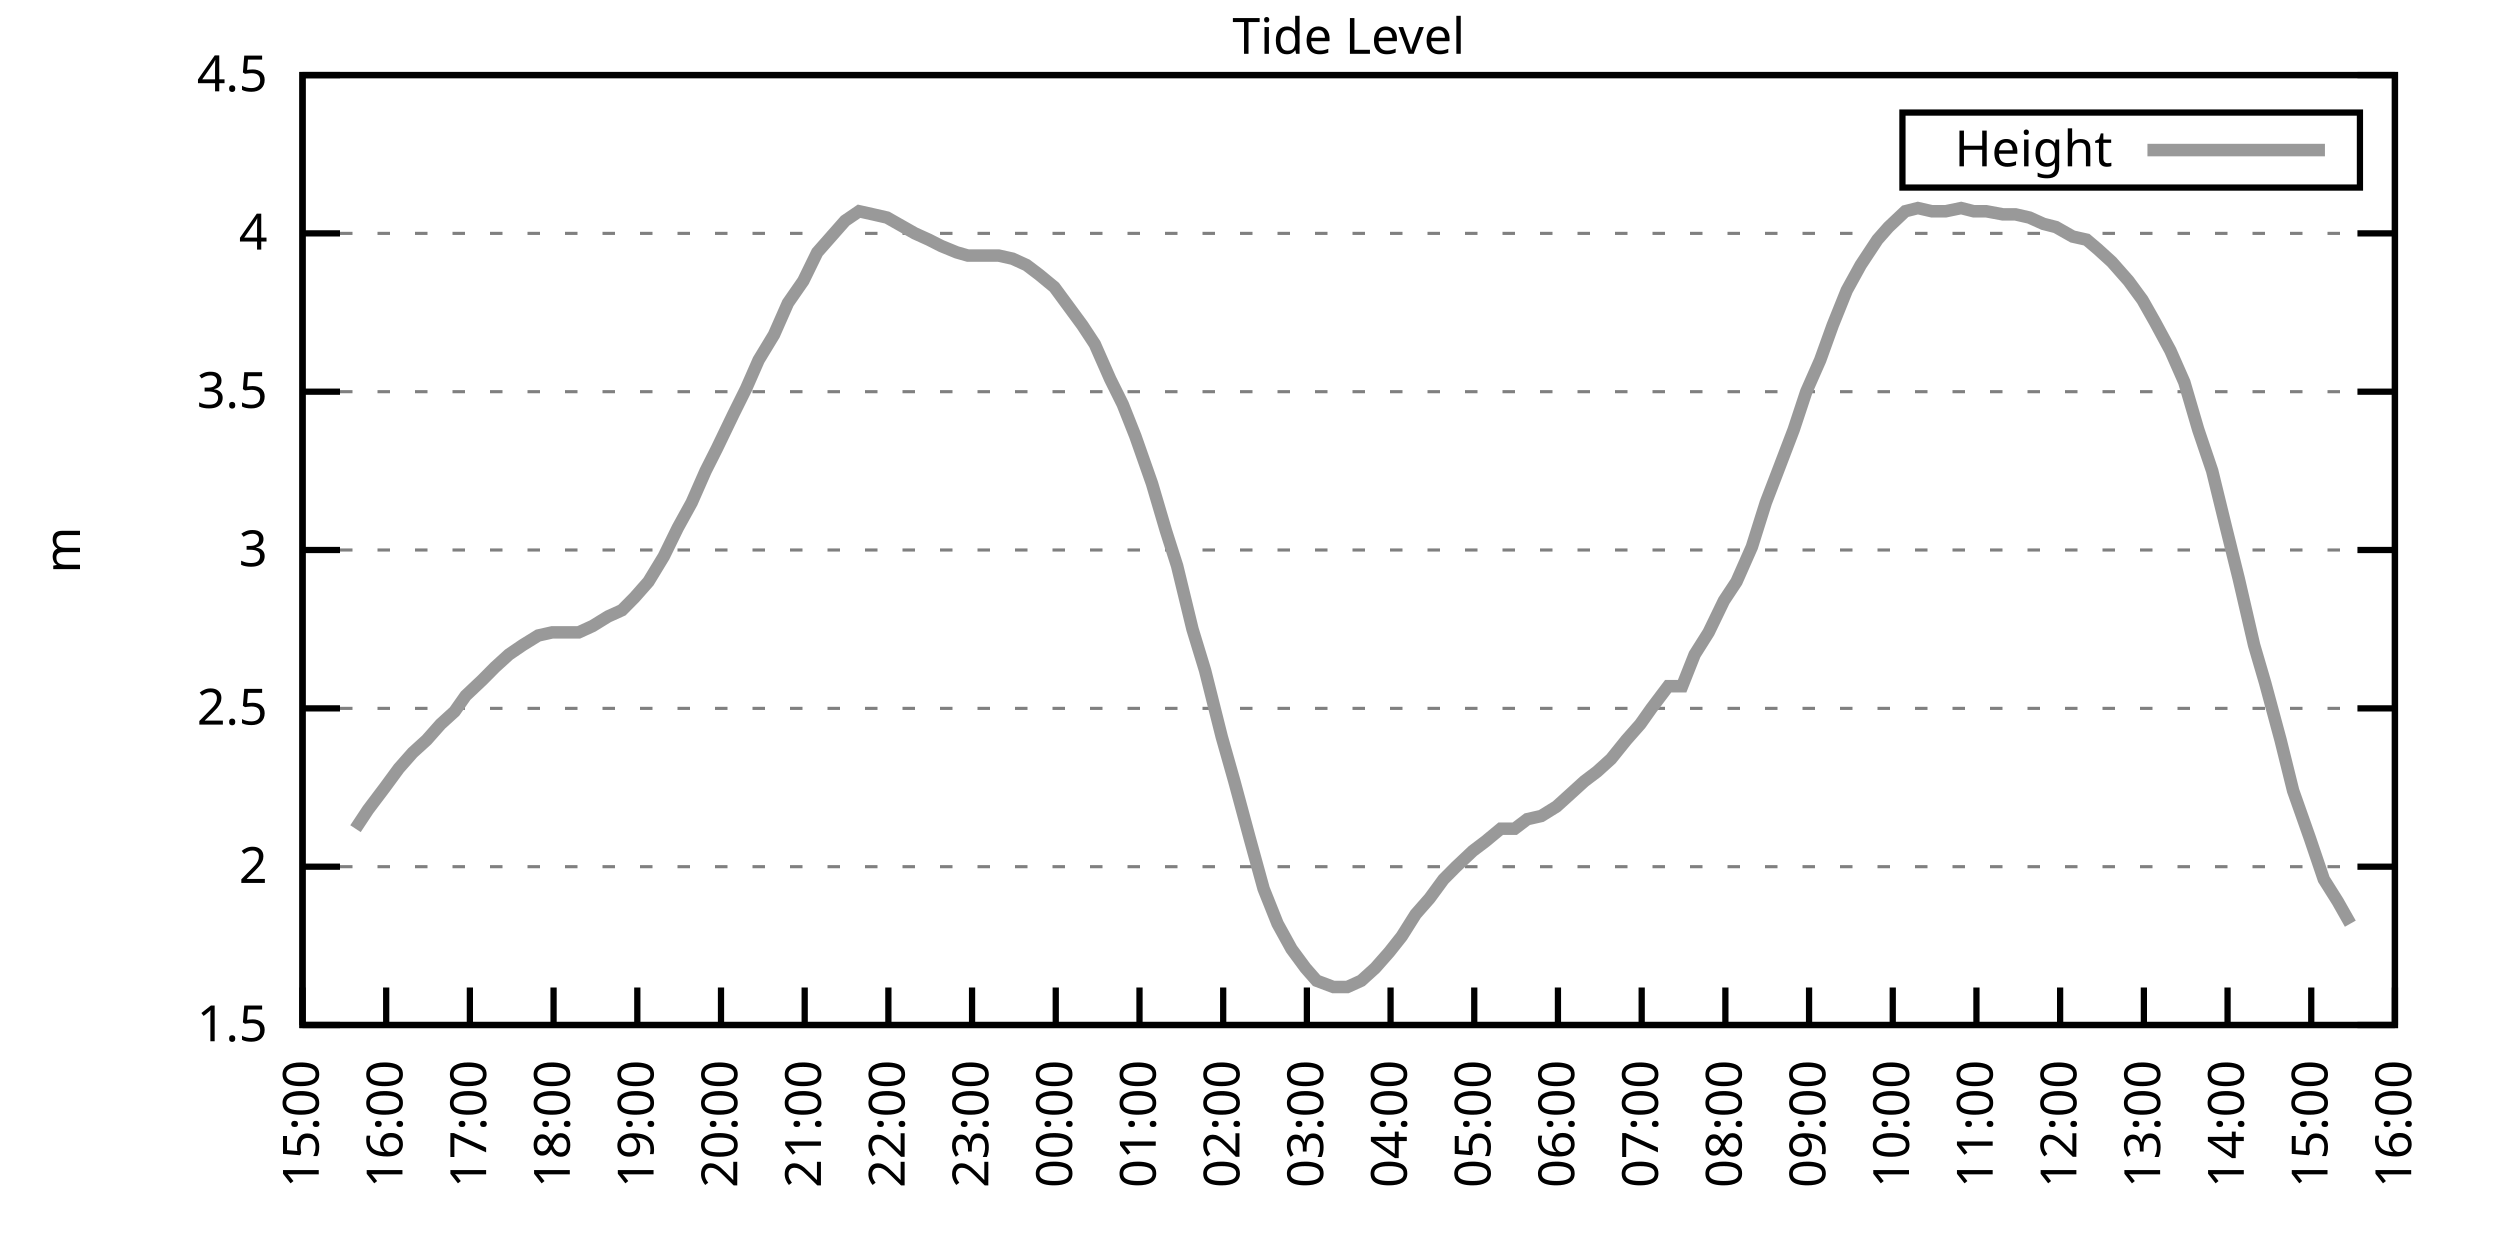
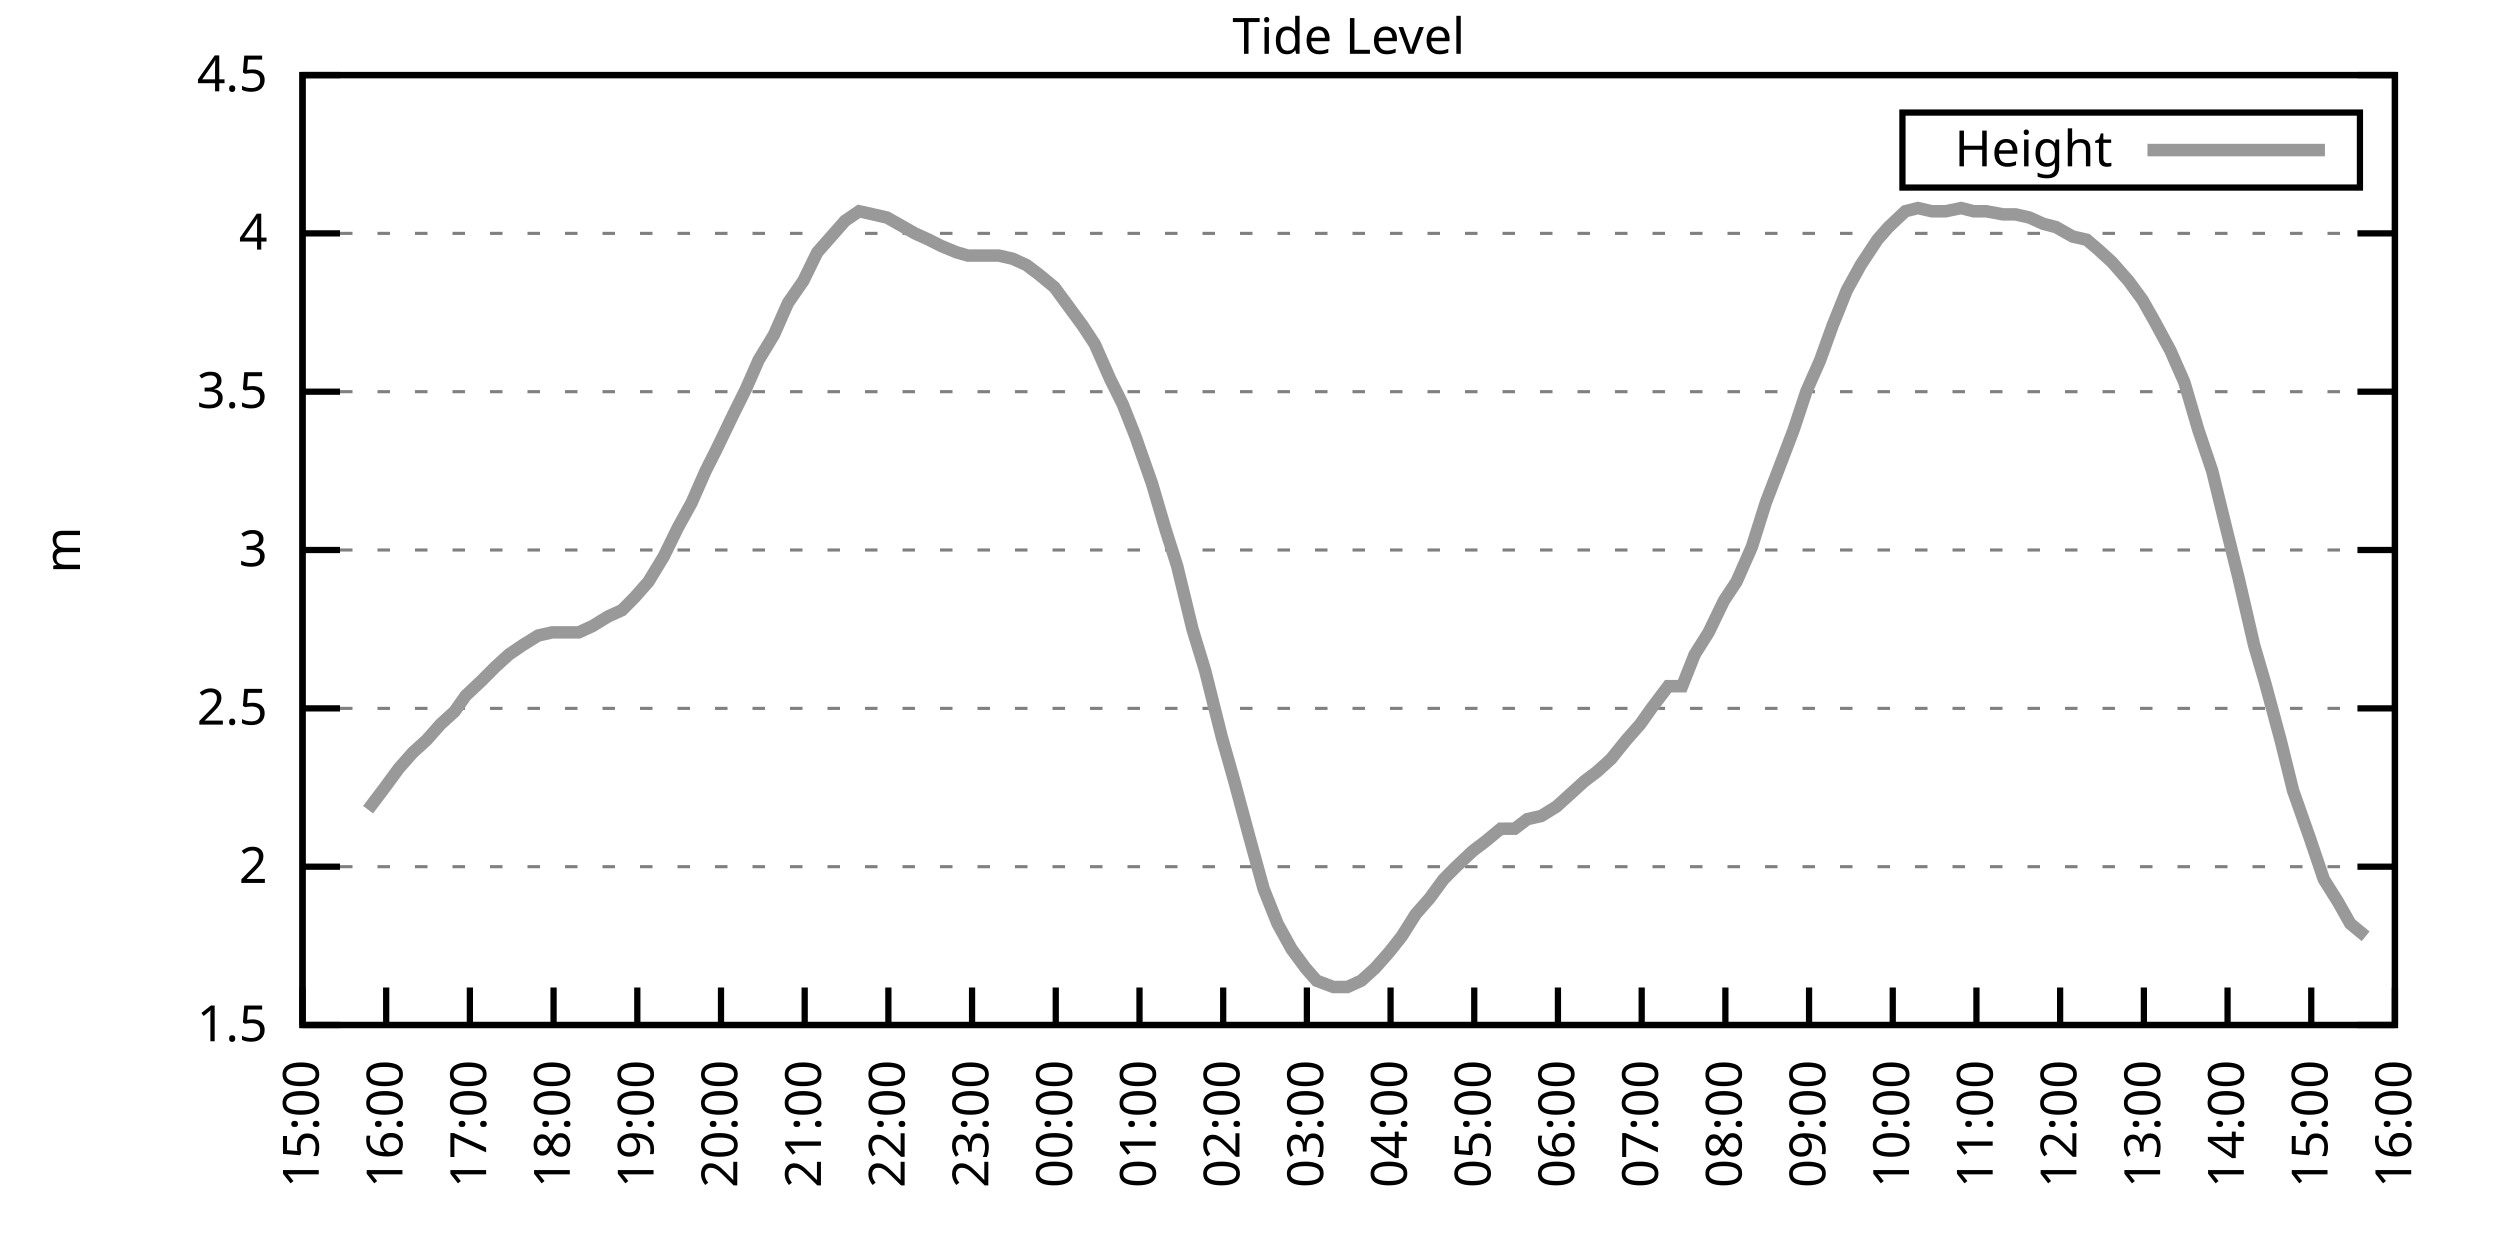
<svg xmlns="http://www.w3.org/2000/svg" xmlns:xlink="http://www.w3.org/1999/xlink" width="400" height="200" viewBox="0 0 400 200">
  <g id="gnuplot_canvas">
    <rect x="0" y="0" width="400" height="200" fill="none" />
    <defs>
      <circle id="gpDot" r="0.5" stroke-width="0.5" stroke="currentColor" />
      <path id="gpPt0" stroke-width="0.333" stroke="currentColor" d="M-1,0 h2 M0,-1 v2" />
      <path id="gpPt1" stroke-width="0.333" stroke="currentColor" d="M-1,-1 L1,1 M1,-1 L-1,1" />
      <path id="gpPt2" stroke-width="0.333" stroke="currentColor" d="M-1,0 L1,0 M0,-1 L0,1 M-1,-1 L1,1 M-1,1 L1,-1" />
      <rect id="gpPt3" stroke-width="0.333" stroke="currentColor" x="-1" y="-1" width="2" height="2" />
      <rect id="gpPt4" stroke-width="0.333" stroke="currentColor" fill="currentColor" x="-1" y="-1" width="2" height="2" />
      <circle id="gpPt5" stroke-width="0.333" stroke="currentColor" cx="0" cy="0" r="1" />
      <use xlink:href="#gpPt5" id="gpPt6" fill="currentColor" stroke="none" />
      <path id="gpPt7" stroke-width="0.333" stroke="currentColor" d="M0,-1.33 L-1.33,0.67 L1.33,0.67 z" />
      <use xlink:href="#gpPt7" id="gpPt8" fill="currentColor" stroke="none" />
      <use xlink:href="#gpPt7" id="gpPt9" stroke="currentColor" transform="rotate(180)" />
      <use xlink:href="#gpPt9" id="gpPt10" fill="currentColor" stroke="none" />
      <use xlink:href="#gpPt3" id="gpPt11" stroke="currentColor" transform="rotate(45)" />
      <use xlink:href="#gpPt11" id="gpPt12" fill="currentColor" stroke="none" />
      <path id="gpPt13" stroke-width="0.333" stroke="currentColor" d="M0,1.330 L1.265,0.411 L0.782,-1.067 L-0.782,-1.076 L-1.265,0.411 z" />
      <use xlink:href="#gpPt13" id="gpPt14" fill="currentColor" stroke="none" />
      <filter id="textbox" filterUnits="objectBoundingBox" x="0" y="0" height="1" width="1">
        <feFlood flood-color="white" flood-opacity="1" result="bgnd" />
        <feComposite in="SourceGraphic" in2="bgnd" operator="atop" />
      </filter>
      <filter id="greybox" filterUnits="objectBoundingBox" x="0" y="0" height="1" width="1">
        <feFlood flood-color="lightgrey" flood-opacity="1" result="grey" />
        <feComposite in="SourceGraphic" in2="grey" operator="atop" />
      </filter>
    </defs>
    <g fill="none" color="white" stroke="currentColor" stroke-width="1.00" stroke-linecap="butt" stroke-linejoin="miter">
</g>
    <g fill="none" color="black" stroke="currentColor" stroke-width="1.00" stroke-linecap="butt" stroke-linejoin="miter">
      <g stroke="none" shape-rendering="crispEdges">
        <polygon fill="rgb(255, 255, 255)" points="48.40,164.00 383.18,164.00 383.18,12.02 48.40,12.02 " />
      </g>
    </g>
    <g fill="none" color="black" stroke="currentColor" stroke-width="1.00" stroke-linecap="butt" stroke-linejoin="miter">
</g>
    <g fill="none" color="black" stroke="black" stroke-width="0.50" stroke-linecap="butt" stroke-linejoin="miter">
</g>
    <g fill="none" color="gray" stroke="currentColor" stroke-width="0.50" stroke-linecap="butt" stroke-linejoin="miter">
      <path stroke="gray" stroke-dasharray="2,4" class="gridline" d="M48.40,164.00 L383.19,164.00  " />
    </g>
    <g fill="none" color="gray" stroke="gray" stroke-width="1.00" stroke-linecap="butt" stroke-linejoin="miter">
</g>
    <g fill="none" color="black" stroke="currentColor" stroke-width="1.00" stroke-linecap="butt" stroke-linejoin="miter">
      <path stroke="black" d="M48.40,164.00 L54.40,164.00 M383.19,164.00 L377.19,164.00  " />
      <g transform="translate(42.80,166.60)" stroke="none" fill="black" font-family="Sans" font-size="8.00" text-anchor="end">
        <text>
          <tspan font-family="Sans"> 1.5</tspan>
        </text>
      </g>
    </g>
    <g fill="none" color="black" stroke="currentColor" stroke-width="1.00" stroke-linecap="butt" stroke-linejoin="miter">
</g>
    <g fill="none" color="black" stroke="black" stroke-width="0.50" stroke-linecap="butt" stroke-linejoin="miter">
</g>
    <g fill="none" color="gray" stroke="currentColor" stroke-width="0.50" stroke-linecap="butt" stroke-linejoin="miter">
      <path stroke="gray" stroke-dasharray="2,4" class="gridline" d="M48.40,138.67 L383.19,138.67  " />
    </g>
    <g fill="none" color="gray" stroke="gray" stroke-width="1.00" stroke-linecap="butt" stroke-linejoin="miter">
</g>
    <g fill="none" color="black" stroke="currentColor" stroke-width="1.00" stroke-linecap="butt" stroke-linejoin="miter">
      <path stroke="black" d="M48.40,138.67 L54.40,138.67 M383.19,138.67 L377.19,138.67  " />
      <g transform="translate(42.80,141.27)" stroke="none" fill="black" font-family="Sans" font-size="8.00" text-anchor="end">
        <text>
          <tspan font-family="Sans"> 2</tspan>
        </text>
      </g>
    </g>
    <g fill="none" color="black" stroke="currentColor" stroke-width="1.00" stroke-linecap="butt" stroke-linejoin="miter">
</g>
    <g fill="none" color="black" stroke="black" stroke-width="0.50" stroke-linecap="butt" stroke-linejoin="miter">
</g>
    <g fill="none" color="gray" stroke="currentColor" stroke-width="0.50" stroke-linecap="butt" stroke-linejoin="miter">
      <path stroke="gray" stroke-dasharray="2,4" class="gridline" d="M48.40,113.34 L383.19,113.34  " />
    </g>
    <g fill="none" color="gray" stroke="gray" stroke-width="1.00" stroke-linecap="butt" stroke-linejoin="miter">
</g>
    <g fill="none" color="black" stroke="currentColor" stroke-width="1.00" stroke-linecap="butt" stroke-linejoin="miter">
      <path stroke="black" d="M48.40,113.34 L54.40,113.34 M383.19,113.34 L377.19,113.34  " />
      <g transform="translate(42.80,115.94)" stroke="none" fill="black" font-family="Sans" font-size="8.00" text-anchor="end">
        <text>
          <tspan font-family="Sans"> 2.5</tspan>
        </text>
      </g>
    </g>
    <g fill="none" color="black" stroke="currentColor" stroke-width="1.00" stroke-linecap="butt" stroke-linejoin="miter">
</g>
    <g fill="none" color="black" stroke="black" stroke-width="0.50" stroke-linecap="butt" stroke-linejoin="miter">
</g>
    <g fill="none" color="gray" stroke="currentColor" stroke-width="0.50" stroke-linecap="butt" stroke-linejoin="miter">
      <path stroke="gray" stroke-dasharray="2,4" class="gridline" d="M48.40,88.00 L383.19,88.00  " />
    </g>
    <g fill="none" color="gray" stroke="gray" stroke-width="1.00" stroke-linecap="butt" stroke-linejoin="miter">
</g>
    <g fill="none" color="black" stroke="currentColor" stroke-width="1.00" stroke-linecap="butt" stroke-linejoin="miter">
      <path stroke="black" d="M48.40,88.00 L54.40,88.00 M383.19,88.00 L377.19,88.00  " />
      <g transform="translate(42.80,90.60)" stroke="none" fill="black" font-family="Sans" font-size="8.00" text-anchor="end">
        <text>
          <tspan font-family="Sans"> 3</tspan>
        </text>
      </g>
    </g>
    <g fill="none" color="black" stroke="currentColor" stroke-width="1.00" stroke-linecap="butt" stroke-linejoin="miter">
</g>
    <g fill="none" color="black" stroke="black" stroke-width="0.50" stroke-linecap="butt" stroke-linejoin="miter">
</g>
    <g fill="none" color="gray" stroke="currentColor" stroke-width="0.50" stroke-linecap="butt" stroke-linejoin="miter">
      <path stroke="gray" stroke-dasharray="2,4" class="gridline" d="M48.40,62.67 L383.19,62.67  " />
    </g>
    <g fill="none" color="gray" stroke="gray" stroke-width="1.00" stroke-linecap="butt" stroke-linejoin="miter">
</g>
    <g fill="none" color="black" stroke="currentColor" stroke-width="1.00" stroke-linecap="butt" stroke-linejoin="miter">
      <path stroke="black" d="M48.40,62.67 L54.40,62.67 M383.19,62.67 L377.19,62.67  " />
      <g transform="translate(42.80,65.27)" stroke="none" fill="black" font-family="Sans" font-size="8.00" text-anchor="end">
        <text>
          <tspan font-family="Sans"> 3.5</tspan>
        </text>
      </g>
    </g>
    <g fill="none" color="black" stroke="currentColor" stroke-width="1.00" stroke-linecap="butt" stroke-linejoin="miter">
</g>
    <g fill="none" color="black" stroke="black" stroke-width="0.50" stroke-linecap="butt" stroke-linejoin="miter">
</g>
    <g fill="none" color="gray" stroke="currentColor" stroke-width="0.50" stroke-linecap="butt" stroke-linejoin="miter">
      <path stroke="gray" stroke-dasharray="2,4" class="gridline" d="M48.40,37.34 L383.19,37.34  " />
    </g>
    <g fill="none" color="gray" stroke="gray" stroke-width="1.00" stroke-linecap="butt" stroke-linejoin="miter">
</g>
    <g fill="none" color="black" stroke="currentColor" stroke-width="1.00" stroke-linecap="butt" stroke-linejoin="miter">
      <path stroke="black" d="M48.40,37.34 L54.40,37.34 M383.19,37.34 L377.19,37.34  " />
      <g transform="translate(42.80,39.94)" stroke="none" fill="black" font-family="Sans" font-size="8.00" text-anchor="end">
        <text>
          <tspan font-family="Sans"> 4</tspan>
        </text>
      </g>
    </g>
    <g fill="none" color="black" stroke="currentColor" stroke-width="1.00" stroke-linecap="butt" stroke-linejoin="miter">
</g>
    <g fill="none" color="black" stroke="black" stroke-width="0.50" stroke-linecap="butt" stroke-linejoin="miter">
</g>
    <g fill="none" color="gray" stroke="currentColor" stroke-width="0.50" stroke-linecap="butt" stroke-linejoin="miter">
      <path stroke="gray" stroke-dasharray="2,4" class="gridline" d="M48.40,12.01 L383.19,12.01  " />
    </g>
    <g fill="none" color="gray" stroke="gray" stroke-width="1.00" stroke-linecap="butt" stroke-linejoin="miter">
</g>
    <g fill="none" color="black" stroke="currentColor" stroke-width="1.00" stroke-linecap="butt" stroke-linejoin="miter">
      <path stroke="black" d="M48.40,12.01 L54.40,12.01 M383.19,12.01 L377.19,12.01  " />
      <g transform="translate(42.80,14.61)" stroke="none" fill="black" font-family="Sans" font-size="8.00" text-anchor="end">
        <text>
          <tspan font-family="Sans"> 4.5</tspan>
        </text>
      </g>
    </g>
    <g fill="none" color="black" stroke="currentColor" stroke-width="1.00" stroke-linecap="butt" stroke-linejoin="miter">
      <path stroke="black" d="M48.40,164.00 L48.40,158.00  " />
      <g transform="translate(51.00,169.60) rotate(270.00)" stroke="none" fill="black" font-family="Sans" font-size="8.00" text-anchor="end">
        <text>
          <tspan font-family="Sans">15:00</tspan>
        </text>
      </g>
    </g>
    <g fill="none" color="black" stroke="currentColor" stroke-width="1.00" stroke-linecap="butt" stroke-linejoin="miter">
      <path stroke="black" d="M61.79,164.00 L61.79,158.00  " />
      <g transform="translate(64.39,169.60) rotate(270.00)" stroke="none" fill="black" font-family="Sans" font-size="8.00" text-anchor="end">
        <text>
          <tspan font-family="Sans">16:00</tspan>
        </text>
      </g>
    </g>
    <g fill="none" color="black" stroke="currentColor" stroke-width="1.00" stroke-linecap="butt" stroke-linejoin="miter">
      <path stroke="black" d="M75.18,164.00 L75.18,158.00  " />
      <g transform="translate(77.78,169.60) rotate(270.00)" stroke="none" fill="black" font-family="Sans" font-size="8.00" text-anchor="end">
        <text>
          <tspan font-family="Sans">17:00</tspan>
        </text>
      </g>
    </g>
    <g fill="none" color="black" stroke="currentColor" stroke-width="1.00" stroke-linecap="butt" stroke-linejoin="miter">
      <path stroke="black" d="M88.57,164.00 L88.57,158.00  " />
      <g transform="translate(91.17,169.60) rotate(270.00)" stroke="none" fill="black" font-family="Sans" font-size="8.00" text-anchor="end">
        <text>
          <tspan font-family="Sans">18:00</tspan>
        </text>
      </g>
    </g>
    <g fill="none" color="black" stroke="currentColor" stroke-width="1.00" stroke-linecap="butt" stroke-linejoin="miter">
      <path stroke="black" d="M101.97,164.00 L101.97,158.00  " />
      <g transform="translate(104.57,169.60) rotate(270.00)" stroke="none" fill="black" font-family="Sans" font-size="8.00" text-anchor="end">
        <text>
          <tspan font-family="Sans">19:00</tspan>
        </text>
      </g>
    </g>
    <g fill="none" color="black" stroke="currentColor" stroke-width="1.00" stroke-linecap="butt" stroke-linejoin="miter">
      <path stroke="black" d="M115.36,164.00 L115.36,158.00  " />
      <g transform="translate(117.96,169.60) rotate(270.00)" stroke="none" fill="black" font-family="Sans" font-size="8.00" text-anchor="end">
        <text>
          <tspan font-family="Sans">20:00</tspan>
        </text>
      </g>
    </g>
    <g fill="none" color="black" stroke="currentColor" stroke-width="1.00" stroke-linecap="butt" stroke-linejoin="miter">
      <path stroke="black" d="M128.75,164.00 L128.75,158.00  " />
      <g transform="translate(131.35,169.60) rotate(270.00)" stroke="none" fill="black" font-family="Sans" font-size="8.00" text-anchor="end">
        <text>
          <tspan font-family="Sans">21:00</tspan>
        </text>
      </g>
    </g>
    <g fill="none" color="black" stroke="currentColor" stroke-width="1.00" stroke-linecap="butt" stroke-linejoin="miter">
      <path stroke="black" d="M142.14,164.00 L142.14,158.00  " />
      <g transform="translate(144.74,169.60) rotate(270.00)" stroke="none" fill="black" font-family="Sans" font-size="8.00" text-anchor="end">
        <text>
          <tspan font-family="Sans">22:00</tspan>
        </text>
      </g>
    </g>
    <g fill="none" color="black" stroke="currentColor" stroke-width="1.00" stroke-linecap="butt" stroke-linejoin="miter">
      <path stroke="black" d="M155.53,164.00 L155.53,158.00  " />
      <g transform="translate(158.13,169.60) rotate(270.00)" stroke="none" fill="black" font-family="Sans" font-size="8.00" text-anchor="end">
        <text>
          <tspan font-family="Sans">23:00</tspan>
        </text>
      </g>
    </g>
    <g fill="none" color="black" stroke="currentColor" stroke-width="1.00" stroke-linecap="butt" stroke-linejoin="miter">
      <path stroke="black" d="M168.92,164.00 L168.92,158.00  " />
      <g transform="translate(171.52,169.60) rotate(270.00)" stroke="none" fill="black" font-family="Sans" font-size="8.00" text-anchor="end">
        <text>
          <tspan font-family="Sans">00:00</tspan>
        </text>
      </g>
    </g>
    <g fill="none" color="black" stroke="currentColor" stroke-width="1.00" stroke-linecap="butt" stroke-linejoin="miter">
      <path stroke="black" d="M182.32,164.00 L182.32,158.00  " />
      <g transform="translate(184.92,169.60) rotate(270.00)" stroke="none" fill="black" font-family="Sans" font-size="8.00" text-anchor="end">
        <text>
          <tspan font-family="Sans">01:00</tspan>
        </text>
      </g>
    </g>
    <g fill="none" color="black" stroke="currentColor" stroke-width="1.00" stroke-linecap="butt" stroke-linejoin="miter">
      <path stroke="black" d="M195.71,164.00 L195.71,158.00  " />
      <g transform="translate(198.31,169.60) rotate(270.00)" stroke="none" fill="black" font-family="Sans" font-size="8.00" text-anchor="end">
        <text>
          <tspan font-family="Sans">02:00</tspan>
        </text>
      </g>
    </g>
    <g fill="none" color="black" stroke="currentColor" stroke-width="1.00" stroke-linecap="butt" stroke-linejoin="miter">
      <path stroke="black" d="M209.10,164.00 L209.10,158.00  " />
      <g transform="translate(211.70,169.60) rotate(270.00)" stroke="none" fill="black" font-family="Sans" font-size="8.00" text-anchor="end">
        <text>
          <tspan font-family="Sans">03:00</tspan>
        </text>
      </g>
    </g>
    <g fill="none" color="black" stroke="currentColor" stroke-width="1.00" stroke-linecap="butt" stroke-linejoin="miter">
      <path stroke="black" d="M222.49,164.00 L222.49,158.00  " />
      <g transform="translate(225.09,169.60) rotate(270.00)" stroke="none" fill="black" font-family="Sans" font-size="8.00" text-anchor="end">
        <text>
          <tspan font-family="Sans">04:00</tspan>
        </text>
      </g>
    </g>
    <g fill="none" color="black" stroke="currentColor" stroke-width="1.00" stroke-linecap="butt" stroke-linejoin="miter">
      <path stroke="black" d="M235.88,164.00 L235.88,158.00  " />
      <g transform="translate(238.48,169.60) rotate(270.00)" stroke="none" fill="black" font-family="Sans" font-size="8.00" text-anchor="end">
        <text>
          <tspan font-family="Sans">05:00</tspan>
        </text>
      </g>
    </g>
    <g fill="none" color="black" stroke="currentColor" stroke-width="1.00" stroke-linecap="butt" stroke-linejoin="miter">
      <path stroke="black" d="M249.27,164.00 L249.27,158.00  " />
      <g transform="translate(251.87,169.60) rotate(270.00)" stroke="none" fill="black" font-family="Sans" font-size="8.00" text-anchor="end">
        <text>
          <tspan font-family="Sans">06:00</tspan>
        </text>
      </g>
    </g>
    <g fill="none" color="black" stroke="currentColor" stroke-width="1.00" stroke-linecap="butt" stroke-linejoin="miter">
      <path stroke="black" d="M262.67,164.00 L262.67,158.00  " />
      <g transform="translate(265.27,169.60) rotate(270.00)" stroke="none" fill="black" font-family="Sans" font-size="8.00" text-anchor="end">
        <text>
          <tspan font-family="Sans">07:00</tspan>
        </text>
      </g>
    </g>
    <g fill="none" color="black" stroke="currentColor" stroke-width="1.00" stroke-linecap="butt" stroke-linejoin="miter">
      <path stroke="black" d="M276.06,164.00 L276.06,158.00  " />
      <g transform="translate(278.66,169.60) rotate(270.00)" stroke="none" fill="black" font-family="Sans" font-size="8.00" text-anchor="end">
        <text>
          <tspan font-family="Sans">08:00</tspan>
        </text>
      </g>
    </g>
    <g fill="none" color="black" stroke="currentColor" stroke-width="1.00" stroke-linecap="butt" stroke-linejoin="miter">
      <path stroke="black" d="M289.45,164.00 L289.45,158.00  " />
      <g transform="translate(292.05,169.60) rotate(270.00)" stroke="none" fill="black" font-family="Sans" font-size="8.00" text-anchor="end">
        <text>
          <tspan font-family="Sans">09:00</tspan>
        </text>
      </g>
    </g>
    <g fill="none" color="black" stroke="currentColor" stroke-width="1.00" stroke-linecap="butt" stroke-linejoin="miter">
      <path stroke="black" d="M302.84,164.00 L302.84,158.00  " />
      <g transform="translate(305.44,169.60) rotate(270.00)" stroke="none" fill="black" font-family="Sans" font-size="8.00" text-anchor="end">
        <text>
          <tspan font-family="Sans">10:00</tspan>
        </text>
      </g>
    </g>
    <g fill="none" color="black" stroke="currentColor" stroke-width="1.00" stroke-linecap="butt" stroke-linejoin="miter">
      <path stroke="black" d="M316.23,164.00 L316.23,158.00  " />
      <g transform="translate(318.83,169.60) rotate(270.00)" stroke="none" fill="black" font-family="Sans" font-size="8.00" text-anchor="end">
        <text>
          <tspan font-family="Sans">11:00</tspan>
        </text>
      </g>
    </g>
    <g fill="none" color="black" stroke="currentColor" stroke-width="1.00" stroke-linecap="butt" stroke-linejoin="miter">
      <path stroke="black" d="M329.62,164.00 L329.62,158.00  " />
      <g transform="translate(332.22,169.60) rotate(270.00)" stroke="none" fill="black" font-family="Sans" font-size="8.00" text-anchor="end">
        <text>
          <tspan font-family="Sans">12:00</tspan>
        </text>
      </g>
    </g>
    <g fill="none" color="black" stroke="currentColor" stroke-width="1.00" stroke-linecap="butt" stroke-linejoin="miter">
      <path stroke="black" d="M343.02,164.00 L343.02,158.00  " />
      <g transform="translate(345.62,169.60) rotate(270.00)" stroke="none" fill="black" font-family="Sans" font-size="8.00" text-anchor="end">
        <text>
          <tspan font-family="Sans">13:00</tspan>
        </text>
      </g>
    </g>
    <g fill="none" color="black" stroke="currentColor" stroke-width="1.00" stroke-linecap="butt" stroke-linejoin="miter">
      <path stroke="black" d="M356.41,164.00 L356.41,158.00  " />
      <g transform="translate(359.01,169.60) rotate(270.00)" stroke="none" fill="black" font-family="Sans" font-size="8.00" text-anchor="end">
        <text>
          <tspan font-family="Sans">14:00</tspan>
        </text>
      </g>
    </g>
    <g fill="none" color="black" stroke="currentColor" stroke-width="1.00" stroke-linecap="butt" stroke-linejoin="miter">
      <path stroke="black" d="M369.80,164.00 L369.80,158.00  " />
      <g transform="translate(372.40,169.60) rotate(270.00)" stroke="none" fill="black" font-family="Sans" font-size="8.00" text-anchor="end">
        <text>
          <tspan font-family="Sans">15:00</tspan>
        </text>
      </g>
    </g>
    <g fill="none" color="black" stroke="currentColor" stroke-width="1.00" stroke-linecap="butt" stroke-linejoin="miter">
      <path stroke="black" d="M383.19,164.00 L383.19,158.00  " />
      <g transform="translate(385.79,169.60) rotate(270.00)" stroke="none" fill="black" font-family="Sans" font-size="8.00" text-anchor="end">
        <text>
          <tspan font-family="Sans">16:00</tspan>
        </text>
      </g>
    </g>
    <g fill="none" color="black" stroke="currentColor" stroke-width="1.00" stroke-linecap="butt" stroke-linejoin="miter">
</g>
    <g fill="none" color="black" stroke="currentColor" stroke-width="1.00" stroke-linecap="butt" stroke-linejoin="miter">
      <path stroke="black" d="M48.40,12.01 L48.40,164.00 L383.19,164.00 L383.19,12.01 L48.40,12.01 Z  " />
    </g>
    <g fill="none" color="black" stroke="currentColor" stroke-width="1.00" stroke-linecap="butt" stroke-linejoin="miter">
</g>
    <g fill="none" color="black" stroke="currentColor" stroke-width="1.00" stroke-linecap="butt" stroke-linejoin="miter">
      <path stroke="black" d="M304.39,30.01 L304.39,18.01 L377.59,18.01 L377.59,30.01 L304.39,30.01 Z  " />
    </g>
    <g id="Tide_level_plot_1">
      <g fill="none" color="white" stroke="black" stroke-width="2.00" stroke-linecap="butt" stroke-linejoin="miter">
</g>
      <g fill="none" color="black" stroke="currentColor" stroke-width="2.00" stroke-linecap="butt" stroke-linejoin="miter">
        <g transform="translate(337.99,26.61)" stroke="none" fill="black" font-family="Sans" font-size="8.00" text-anchor="end">
          <text>
            <tspan font-family="Sans">Height</tspan>
          </text>
        </g>
      </g>
      <g fill="none" color="black" stroke="currentColor" stroke-width="2.00" stroke-linecap="butt" stroke-linejoin="miter">
-         <path stroke="rgb(153, 153, 153)" d="M343.59,24.01 L371.99,24.01 M56.88,132.59 L58.89,129.55 L61.57,126.00 L63.80,122.96 L66.03,120.43 L68.26,118.40   L70.50,115.87 L72.73,113.84 L74.51,111.31 L77.19,108.78 L79.20,106.75 L81.43,104.72 L83.66,103.20 L86.12,101.68   L88.35,101.18 L90.58,101.18 L92.59,101.18 L94.82,100.16 L97.28,98.64 L99.51,97.63 L101.52,95.60 L103.75,93.07   L106.21,89.02 L108.44,84.46 L110.67,80.41 L112.90,75.34 L114.69,71.79 L117.37,66.22 L119.38,62.17 L121.38,57.61   L123.84,53.55 L126.07,48.49 L128.53,44.94 L130.76,40.38 L132.99,37.85 L135.22,35.32 L137.45,33.80 L139.69,34.30   L141.92,34.81 L143.70,35.82 L146.38,37.34 L148.61,38.35 L150.62,39.37 L153.08,40.38 L154.86,40.89 L157.54,40.89   L159.77,40.89 L162.01,41.39 L164.24,42.41 L166.25,43.93 L168.70,45.95 L173.17,52.03 L175.17,55.07 L177.63,60.65   L179.64,64.70 L181.65,69.77 L184.32,77.37 L186.56,84.97 L188.34,90.54 L190.80,100.67 L192.81,107.26 L195.48,117.90   L197.49,124.99 L199.95,134.11 L202.18,142.21 L204.41,147.79 L206.64,151.84 L208.88,154.88 L210.66,156.91 L213.34,157.92   L215.57,157.92 L217.80,156.91 L220.04,154.88 L222.27,152.35 L224.28,149.81 L226.51,146.27 L228.74,143.73 L230.97,140.69   L232.98,138.67 L235.66,136.14 L237.67,134.62 L240.12,132.59 L242.36,132.59 L244.36,131.07 L246.60,130.56 L249.05,129.04   L251.28,127.02 L253.51,124.99 L255.52,123.47 L257.76,121.44 L260.21,118.40 L262.44,115.87 L264.23,113.34 L266.91,109.79   L269.14,109.79 L271.15,104.72 L273.38,101.18 L275.83,96.11 L277.84,93.07 L280.30,87.50 L282.53,80.41 L284.09,76.35   L286.99,68.75 L289.00,62.67 L291.23,57.61 L293.24,52.03 L295.48,46.46 L297.71,42.41 L300.39,38.35 L302.17,36.33   L304.85,33.80 L306.86,33.29 L309.09,33.80 L311.32,33.80 L313.78,33.29 L315.79,33.80 L317.79,33.80 L320.47,34.30   L322.48,34.30 L324.71,34.81 L326.95,35.82 L328.95,36.33 L331.63,37.85 L333.86,38.35 L335.65,39.87 L337.88,41.90   L340.56,44.94 L342.79,47.98 L344.80,51.53 L347.26,56.09 L349.49,61.15 L351.72,68.75 L353.95,75.34 L356.18,84.46   L358.19,92.56 L360.65,103.20 L362.43,109.28 L364.89,118.40 L366.90,126.51 L369.58,134.11 L371.81,140.69 L374.04,144.24   L376.05,147.79  " />
+         <path stroke="rgb(153, 153, 153)" d="M343.59,24.01 L371.99,24.01 M58.89,129.55 L61.57,126.00 L63.80,122.96 L66.03,120.43 L68.26,118.40 L70.50,115.87   L72.73,113.84 L74.51,111.31 L77.19,108.78 L79.20,106.75 L81.43,104.72 L83.66,103.20 L86.12,101.68 L88.35,101.18   L90.58,101.18 L92.59,101.18 L94.82,100.16 L97.28,98.64 L99.51,97.63 L101.52,95.60 L103.75,93.07 L106.21,89.02   L108.44,84.46 L110.67,80.41 L112.90,75.34 L114.69,71.79 L117.37,66.22 L119.38,62.17 L121.38,57.61 L123.84,53.55   L126.07,48.49 L128.53,44.94 L130.76,40.38 L132.99,37.85 L135.22,35.32 L137.45,33.80 L139.69,34.30 L141.92,34.81   L143.70,35.82 L146.38,37.34 L148.61,38.35 L150.62,39.37 L153.08,40.38 L154.86,40.89 L157.54,40.89 L159.77,40.89   L162.01,41.39 L164.24,42.41 L166.25,43.93 L168.70,45.95 L173.17,52.03 L175.17,55.07 L177.63,60.65 L179.64,64.70   L181.65,69.77 L184.32,77.37 L186.56,84.97 L188.34,90.54 L190.80,100.67 L192.81,107.26 L195.48,117.90 L197.49,124.99   L199.95,134.11 L202.18,142.21 L204.41,147.79 L206.64,151.84 L208.88,154.88 L210.66,156.91 L213.34,157.92 L215.57,157.92   L217.80,156.91 L220.04,154.88 L222.27,152.35 L224.28,149.81 L226.51,146.27 L228.74,143.73 L230.97,140.69 L232.98,138.67   L235.66,136.14 L237.67,134.62 L240.12,132.59 L242.36,132.59 L244.36,131.07 L246.60,130.56 L249.05,129.04 L251.28,127.02   L253.51,124.99 L255.52,123.47 L257.76,121.44 L260.21,118.40 L262.44,115.87 L264.23,113.34 L266.91,109.79 L269.14,109.79   L271.15,104.72 L273.38,101.18 L275.83,96.11 L277.84,93.07 L280.30,87.50 L282.53,80.41 L284.09,76.35 L286.99,68.75   L289.00,62.67 L291.23,57.61 L293.24,52.03 L295.48,46.46 L297.71,42.41 L300.39,38.35 L302.17,36.33 L304.85,33.80   L306.86,33.29 L309.09,33.80 L311.32,33.80 L313.78,33.29 L315.79,33.80 L317.79,33.80 L320.47,34.30 L322.48,34.30   L324.71,34.81 L326.95,35.82 L328.95,36.33 L331.63,37.85 L333.86,38.35 L335.65,39.87 L337.88,41.90 L340.56,44.94   L342.79,47.98 L344.80,51.53 L347.26,56.09 L349.49,61.15 L351.72,68.75 L353.95,75.34 L356.18,84.46 L358.19,92.56   L360.65,103.20 L362.43,109.28 L364.89,118.40 L366.90,126.51 L369.58,134.11 L371.81,140.69 L374.04,144.24 L376.05,147.79   L378.50,149.81  " />
      </g>
    </g>
    <g fill="none" color="black" stroke="currentColor" stroke-width="2.00" stroke-linecap="butt" stroke-linejoin="miter">
</g>
    <g fill="none" color="black" stroke="black" stroke-width="1.00" stroke-linecap="butt" stroke-linejoin="miter">
</g>
    <g fill="none" color="black" stroke="currentColor" stroke-width="1.00" stroke-linecap="butt" stroke-linejoin="miter">
      <path stroke="black" d="M48.40,12.01 L48.40,164.00 L383.19,164.00 L383.19,12.01 L48.40,12.01 Z  " />
      <g transform="translate(12.80,88.01) rotate(270.00)" stroke="none" fill="black" font-family="Sans" font-size="8.00" text-anchor="middle">
        <text>
          <tspan font-family="Sans">m</tspan>
        </text>
      </g>
    </g>
    <g fill="none" color="black" stroke="currentColor" stroke-width="1.00" stroke-linecap="butt" stroke-linejoin="miter">
</g>
    <g fill="none" color="black" stroke="currentColor" stroke-width="1.00" stroke-linecap="butt" stroke-linejoin="miter">
      <g transform="translate(215.79,8.61)" stroke="none" fill="black" font-family="Sans" font-size="8.00" text-anchor="middle">
        <text>
          <tspan font-family="Sans">Tide Level</tspan>
        </text>
      </g>
    </g>
    <g fill="none" color="black" stroke="currentColor" stroke-width="1.00" stroke-linecap="butt" stroke-linejoin="miter">
</g>
  </g>
</svg>
